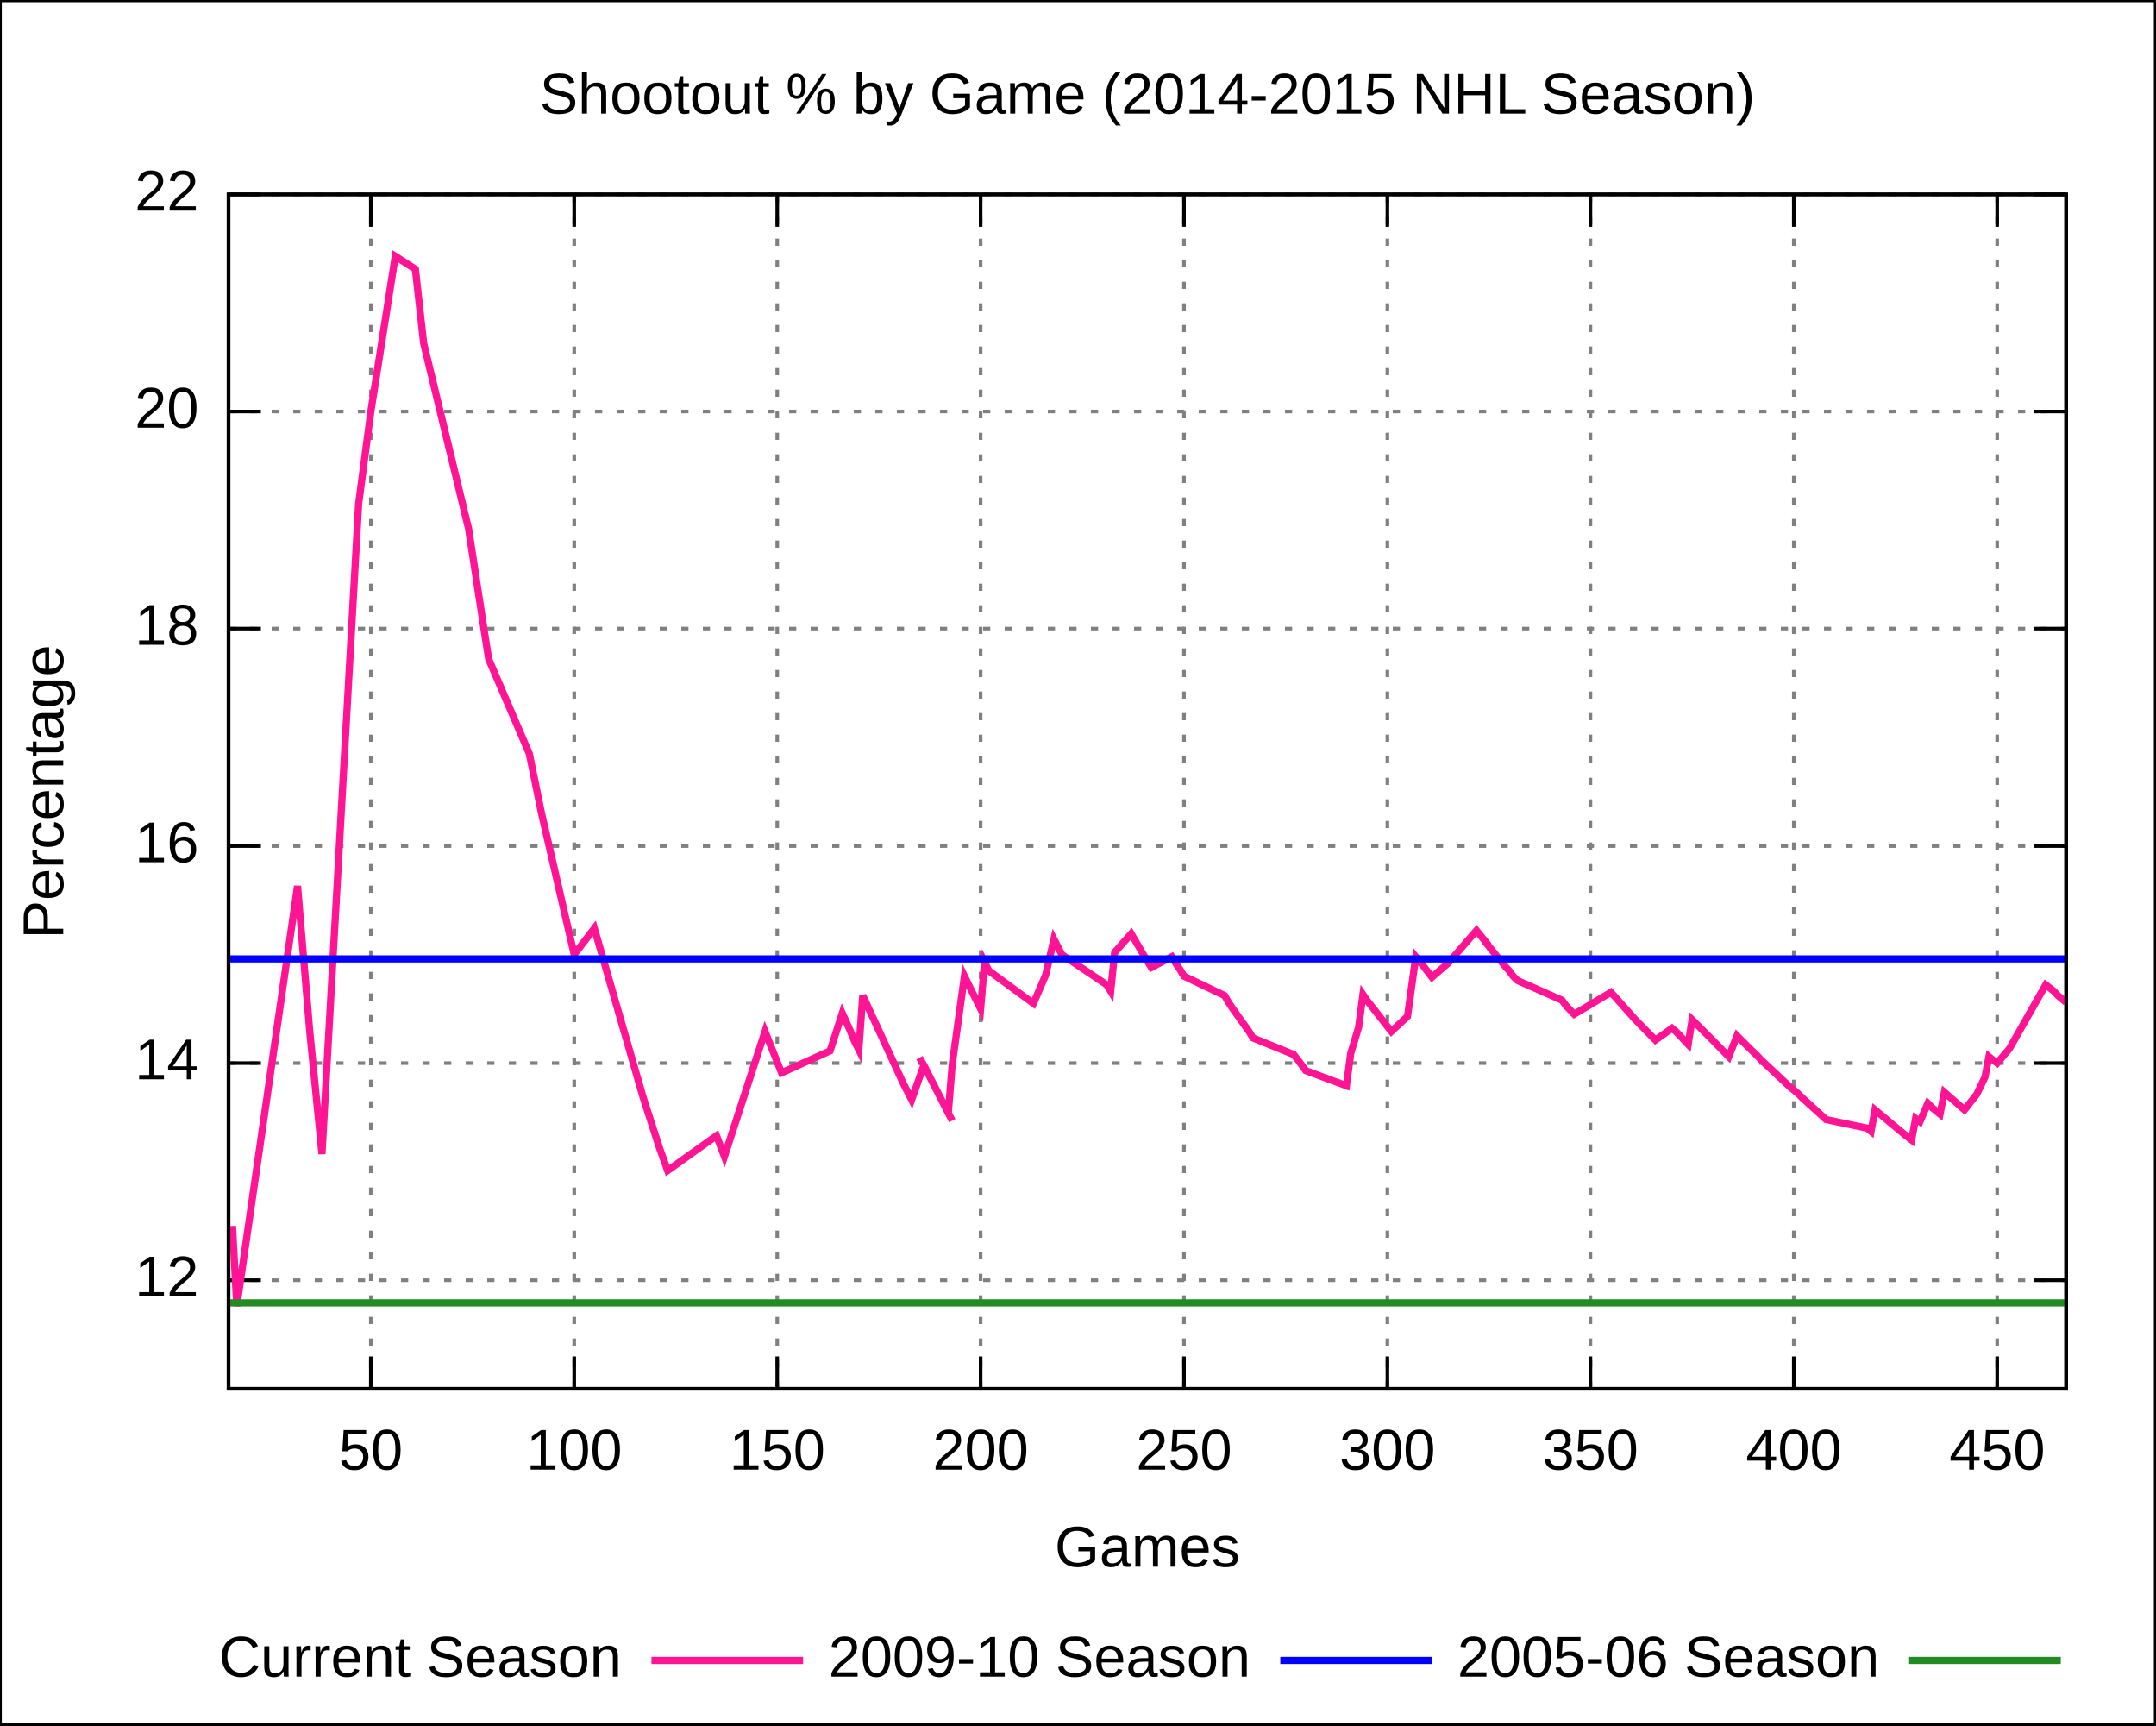
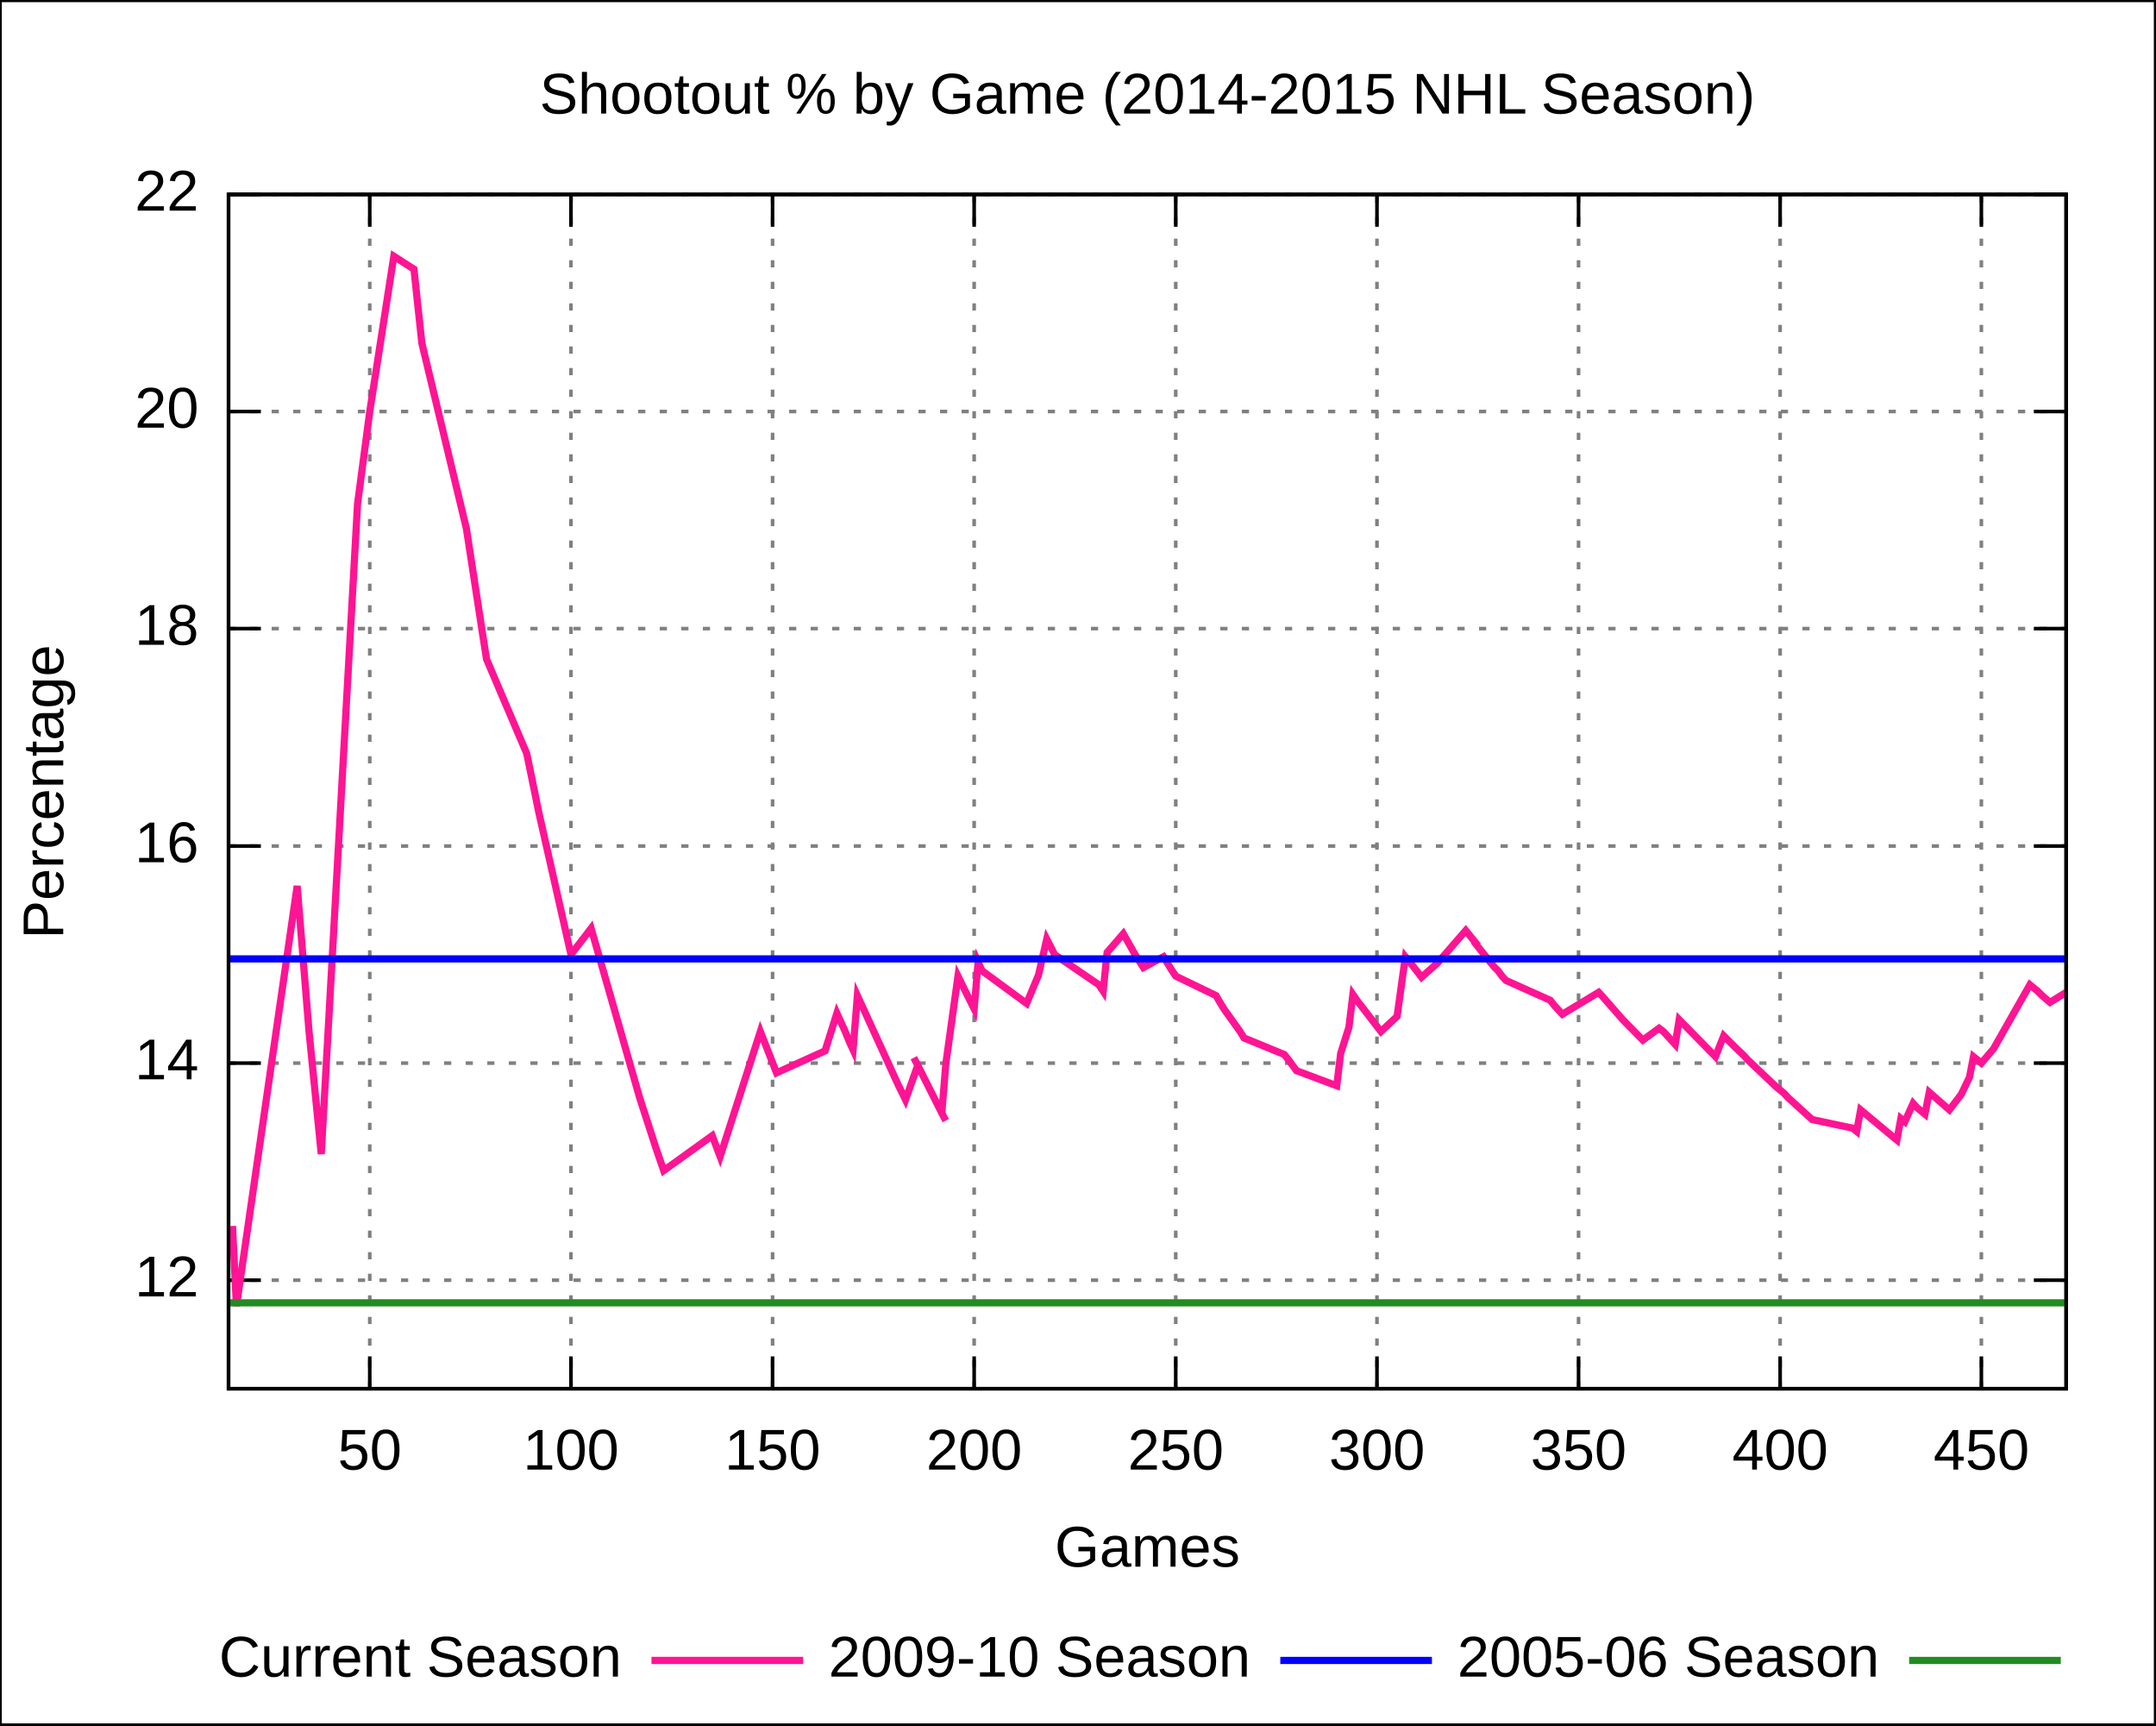
<svg xmlns="http://www.w3.org/2000/svg" xmlns:xlink="http://www.w3.org/1999/xlink" width="600" height="480" viewBox="0 0 600 480">
  <g id="gnuplot_canvas">
    <rect x="0" y="0" width="600" height="480" fill="none" />
    <defs>
      <circle id="gpDot" r="0.5" stroke-width="0.5" />
      <path id="gpPt0" stroke-width="0.222" stroke="currentColor" d="M-1,0 h2 M0,-1 v2" />
      <path id="gpPt1" stroke-width="0.222" stroke="currentColor" d="M-1,-1 L1,1 M1,-1 L-1,1" />
      <path id="gpPt2" stroke-width="0.222" stroke="currentColor" d="M-1,0 L1,0 M0,-1 L0,1 M-1,-1 L1,1 M-1,1 L1,-1" />
      <rect id="gpPt3" stroke-width="0.222" stroke="currentColor" x="-1" y="-1" width="2" height="2" />
      <rect id="gpPt4" stroke-width="0.222" stroke="currentColor" fill="currentColor" x="-1" y="-1" width="2" height="2" />
      <circle id="gpPt5" stroke-width="0.222" stroke="currentColor" cx="0" cy="0" r="1" />
      <use xlink:href="#gpPt5" id="gpPt6" fill="currentColor" stroke="none" />
      <path id="gpPt7" stroke-width="0.222" stroke="currentColor" d="M0,-1.33 L-1.33,0.67 L1.33,0.67 z" />
      <use xlink:href="#gpPt7" id="gpPt8" fill="currentColor" stroke="none" />
      <use xlink:href="#gpPt7" id="gpPt9" stroke="currentColor" transform="rotate(180)" />
      <use xlink:href="#gpPt9" id="gpPt10" fill="currentColor" stroke="none" />
      <use xlink:href="#gpPt3" id="gpPt11" stroke="currentColor" transform="rotate(45)" />
      <use xlink:href="#gpPt11" id="gpPt12" fill="currentColor" stroke="none" />
    </defs>
    <g style="fill:none; color:white; stroke:currentColor; stroke-width:1.00; stroke-linecap:butt; stroke-linejoin:miter">
</g>
    <g style="fill:none; color:black; stroke:currentColor; stroke-width:1.00; stroke-linecap:butt; stroke-linejoin:miter">
      <g style="stroke:none; shape-rendering:crispEdges">
        <polygon fill="rgb(255, 255, 255)" points="0.0,480.0 599.9,480.0 599.9,0.1 0.0,0.1 " />
      </g>
      <path stroke="black" d="M0.0,480.0 L0.0,0.1 L599.9,0.1 L599.9,480.0 L0.0,480.0  " />
    </g>
    <g style="fill:none; color:gray; stroke:currentColor; stroke-width:1.00; stroke-linecap:butt; stroke-linejoin:miter">
      <path stroke="gray" stroke-dasharray=" 2,4" class="gridline" d="M63.6,356.2 L575.0,356.2  " />
    </g>
    <g style="fill:none; color:black; stroke:currentColor; stroke-width:1.00; stroke-linecap:butt; stroke-linejoin:miter">
      <path stroke="black" d="M63.6,356.2 L72.6,356.2 M575.0,356.2 L566.0,356.2  " />
      <g transform="translate(55.3,360.7)" style="stroke:none; fill:black; font-family:Arial; font-size:12.00pt; text-anchor:end">
        <text> 12</text>
      </g>
    </g>
    <g style="fill:none; color:gray; stroke:currentColor; stroke-width:1.00; stroke-linecap:butt; stroke-linejoin:miter">
      <path stroke="gray" stroke-dasharray=" 2,4" class="gridline" d="M63.6,295.8 L575.0,295.8  " />
    </g>
    <g style="fill:none; color:black; stroke:currentColor; stroke-width:1.00; stroke-linecap:butt; stroke-linejoin:miter">
      <path stroke="black" d="M63.6,295.8 L72.6,295.8 M575.0,295.8 L566.0,295.8  " />
      <g transform="translate(55.3,300.3)" style="stroke:none; fill:black; font-family:Arial; font-size:12.00pt; text-anchor:end">
        <text> 14</text>
      </g>
    </g>
    <g style="fill:none; color:gray; stroke:currentColor; stroke-width:1.00; stroke-linecap:butt; stroke-linejoin:miter">
      <path stroke="gray" stroke-dasharray=" 2,4" class="gridline" d="M63.6,235.4 L575.0,235.4  " />
    </g>
    <g style="fill:none; color:black; stroke:currentColor; stroke-width:1.00; stroke-linecap:butt; stroke-linejoin:miter">
      <path stroke="black" d="M63.6,235.4 L72.6,235.4 M575.0,235.4 L566.0,235.4  " />
      <g transform="translate(55.3,239.9)" style="stroke:none; fill:black; font-family:Arial; font-size:12.00pt; text-anchor:end">
        <text> 16</text>
      </g>
    </g>
    <g style="fill:none; color:gray; stroke:currentColor; stroke-width:1.00; stroke-linecap:butt; stroke-linejoin:miter">
      <path stroke="gray" stroke-dasharray=" 2,4" class="gridline" d="M63.6,174.9 L575.0,174.9  " />
    </g>
    <g style="fill:none; color:black; stroke:currentColor; stroke-width:1.00; stroke-linecap:butt; stroke-linejoin:miter">
      <path stroke="black" d="M63.6,174.9 L72.6,174.9 M575.0,174.9 L566.0,174.9  " />
      <g transform="translate(55.3,179.4)" style="stroke:none; fill:black; font-family:Arial; font-size:12.00pt; text-anchor:end">
        <text> 18</text>
      </g>
    </g>
    <g style="fill:none; color:gray; stroke:currentColor; stroke-width:1.00; stroke-linecap:butt; stroke-linejoin:miter">
      <path stroke="gray" stroke-dasharray=" 2,4" class="gridline" d="M63.6,114.5 L575.0,114.5  " />
    </g>
    <g style="fill:none; color:black; stroke:currentColor; stroke-width:1.00; stroke-linecap:butt; stroke-linejoin:miter">
      <path stroke="black" d="M63.6,114.5 L72.6,114.5 M575.0,114.5 L566.0,114.5  " />
      <g transform="translate(55.3,119.0)" style="stroke:none; fill:black; font-family:Arial; font-size:12.00pt; text-anchor:end">
        <text> 20</text>
      </g>
    </g>
    <g style="fill:none; color:gray; stroke:currentColor; stroke-width:1.00; stroke-linecap:butt; stroke-linejoin:miter">
      <path stroke="gray" stroke-dasharray=" 2,4" class="gridline" d="M63.6,54.1 L575.0,54.1  " />
    </g>
    <g style="fill:none; color:black; stroke:currentColor; stroke-width:1.00; stroke-linecap:butt; stroke-linejoin:miter">
      <path stroke="black" d="M63.6,54.1 L72.6,54.1 M575.0,54.1 L566.0,54.1  " />
      <g transform="translate(55.3,58.6)" style="stroke:none; fill:black; font-family:Arial; font-size:12.00pt; text-anchor:end">
        <text> 22</text>
      </g>
    </g>
    <g style="fill:none; color:gray; stroke:currentColor; stroke-width:1.00; stroke-linecap:butt; stroke-linejoin:miter">
-       <path stroke="gray" stroke-dasharray=" 2,4" class="gridline" d="M103.2,386.4 L103.2,54.1  " />
-     </g>
-     <g style="fill:none; color:black; stroke:currentColor; stroke-width:1.00; stroke-linecap:butt; stroke-linejoin:miter">
-       <path stroke="black" d="M103.2,386.4 L103.2,377.4 M103.2,54.1 L103.2,63.1  " />
-       <g transform="translate(103.2,408.9)" style="stroke:none; fill:black; font-family:Arial; font-size:12.00pt; text-anchor:middle">
+       <path stroke="gray" stroke-dasharray=" 2,4" class="gridline" d="M102.9,386.4 L102.9,54.1  " />
+     </g>
+     <g style="fill:none; color:black; stroke:currentColor; stroke-width:1.00; stroke-linecap:butt; stroke-linejoin:miter">
+       <path stroke="black" d="M102.9,386.4 L102.9,377.4 M102.9,54.1 L102.9,63.1  " />
+       <g transform="translate(102.9,408.9)" style="stroke:none; fill:black; font-family:Arial; font-size:12.00pt; text-anchor:middle">
        <text> 50</text>
      </g>
    </g>
    <g style="fill:none; color:gray; stroke:currentColor; stroke-width:1.00; stroke-linecap:butt; stroke-linejoin:miter">
-       <path stroke="gray" stroke-dasharray=" 2,4" class="gridline" d="M159.8,386.4 L159.8,54.1  " />
-     </g>
-     <g style="fill:none; color:black; stroke:currentColor; stroke-width:1.00; stroke-linecap:butt; stroke-linejoin:miter">
-       <path stroke="black" d="M159.8,386.4 L159.8,377.4 M159.8,54.1 L159.8,63.1  " />
-       <g transform="translate(159.8,408.9)" style="stroke:none; fill:black; font-family:Arial; font-size:12.00pt; text-anchor:middle">
+       <path stroke="gray" stroke-dasharray=" 2,4" class="gridline" d="M158.9,386.4 L158.9,54.1  " />
+     </g>
+     <g style="fill:none; color:black; stroke:currentColor; stroke-width:1.00; stroke-linecap:butt; stroke-linejoin:miter">
+       <path stroke="black" d="M158.9,386.4 L158.9,377.4 M158.9,54.1 L158.9,63.1  " />
+       <g transform="translate(158.9,408.9)" style="stroke:none; fill:black; font-family:Arial; font-size:12.00pt; text-anchor:middle">
        <text> 100</text>
      </g>
    </g>
    <g style="fill:none; color:gray; stroke:currentColor; stroke-width:1.00; stroke-linecap:butt; stroke-linejoin:miter">
-       <path stroke="gray" stroke-dasharray=" 2,4" class="gridline" d="M216.3,386.4 L216.3,54.1  " />
-     </g>
-     <g style="fill:none; color:black; stroke:currentColor; stroke-width:1.00; stroke-linecap:butt; stroke-linejoin:miter">
-       <path stroke="black" d="M216.3,386.4 L216.3,377.4 M216.3,54.1 L216.3,63.1  " />
-       <g transform="translate(216.3,408.9)" style="stroke:none; fill:black; font-family:Arial; font-size:12.00pt; text-anchor:middle">
+       <path stroke="gray" stroke-dasharray=" 2,4" class="gridline" d="M215.0,386.4 L215.0,54.1  " />
+     </g>
+     <g style="fill:none; color:black; stroke:currentColor; stroke-width:1.00; stroke-linecap:butt; stroke-linejoin:miter">
+       <path stroke="black" d="M215.0,386.4 L215.0,377.4 M215.0,54.1 L215.0,63.1  " />
+       <g transform="translate(215.0,408.9)" style="stroke:none; fill:black; font-family:Arial; font-size:12.00pt; text-anchor:middle">
        <text> 150</text>
      </g>
    </g>
    <g style="fill:none; color:gray; stroke:currentColor; stroke-width:1.00; stroke-linecap:butt; stroke-linejoin:miter">
-       <path stroke="gray" stroke-dasharray=" 2,4" class="gridline" d="M272.9,386.4 L272.9,54.1  " />
-     </g>
-     <g style="fill:none; color:black; stroke:currentColor; stroke-width:1.00; stroke-linecap:butt; stroke-linejoin:miter">
-       <path stroke="black" d="M272.9,386.4 L272.9,377.4 M272.9,54.1 L272.9,63.1  " />
-       <g transform="translate(272.9,408.9)" style="stroke:none; fill:black; font-family:Arial; font-size:12.00pt; text-anchor:middle">
+       <path stroke="gray" stroke-dasharray=" 2,4" class="gridline" d="M271.1,386.4 L271.1,54.1  " />
+     </g>
+     <g style="fill:none; color:black; stroke:currentColor; stroke-width:1.00; stroke-linecap:butt; stroke-linejoin:miter">
+       <path stroke="black" d="M271.1,386.4 L271.1,377.4 M271.1,54.1 L271.1,63.1  " />
+       <g transform="translate(271.1,408.9)" style="stroke:none; fill:black; font-family:Arial; font-size:12.00pt; text-anchor:middle">
        <text> 200</text>
      </g>
    </g>
    <g style="fill:none; color:gray; stroke:currentColor; stroke-width:1.00; stroke-linecap:butt; stroke-linejoin:miter">
-       <path stroke="gray" stroke-dasharray=" 2,4" class="gridline" d="M329.5,386.4 L329.5,54.1  " />
-     </g>
-     <g style="fill:none; color:black; stroke:currentColor; stroke-width:1.00; stroke-linecap:butt; stroke-linejoin:miter">
-       <path stroke="black" d="M329.5,386.4 L329.5,377.4 M329.5,54.1 L329.5,63.1  " />
-       <g transform="translate(329.5,408.9)" style="stroke:none; fill:black; font-family:Arial; font-size:12.00pt; text-anchor:middle">
+       <path stroke="gray" stroke-dasharray=" 2,4" class="gridline" d="M327.2,386.4 L327.2,54.1  " />
+     </g>
+     <g style="fill:none; color:black; stroke:currentColor; stroke-width:1.00; stroke-linecap:butt; stroke-linejoin:miter">
+       <path stroke="black" d="M327.2,386.4 L327.2,377.4 M327.2,54.1 L327.2,63.1  " />
+       <g transform="translate(327.2,408.9)" style="stroke:none; fill:black; font-family:Arial; font-size:12.00pt; text-anchor:middle">
        <text> 250</text>
      </g>
    </g>
    <g style="fill:none; color:gray; stroke:currentColor; stroke-width:1.00; stroke-linecap:butt; stroke-linejoin:miter">
-       <path stroke="gray" stroke-dasharray=" 2,4" class="gridline" d="M386.1,386.4 L386.1,54.1  " />
-     </g>
-     <g style="fill:none; color:black; stroke:currentColor; stroke-width:1.00; stroke-linecap:butt; stroke-linejoin:miter">
-       <path stroke="black" d="M386.1,386.4 L386.1,377.4 M386.1,54.1 L386.1,63.1  " />
-       <g transform="translate(386.1,408.9)" style="stroke:none; fill:black; font-family:Arial; font-size:12.00pt; text-anchor:middle">
+       <path stroke="gray" stroke-dasharray=" 2,4" class="gridline" d="M383.2,386.4 L383.2,54.1  " />
+     </g>
+     <g style="fill:none; color:black; stroke:currentColor; stroke-width:1.00; stroke-linecap:butt; stroke-linejoin:miter">
+       <path stroke="black" d="M383.2,386.4 L383.2,377.4 M383.2,54.1 L383.2,63.1  " />
+       <g transform="translate(383.2,408.9)" style="stroke:none; fill:black; font-family:Arial; font-size:12.00pt; text-anchor:middle">
        <text> 300</text>
      </g>
    </g>
    <g style="fill:none; color:gray; stroke:currentColor; stroke-width:1.00; stroke-linecap:butt; stroke-linejoin:miter">
-       <path stroke="gray" stroke-dasharray=" 2,4" class="gridline" d="M442.6,386.4 L442.6,54.1  " />
-     </g>
-     <g style="fill:none; color:black; stroke:currentColor; stroke-width:1.00; stroke-linecap:butt; stroke-linejoin:miter">
-       <path stroke="black" d="M442.6,386.4 L442.6,377.4 M442.6,54.1 L442.6,63.1  " />
-       <g transform="translate(442.6,408.9)" style="stroke:none; fill:black; font-family:Arial; font-size:12.00pt; text-anchor:middle">
+       <path stroke="gray" stroke-dasharray=" 2,4" class="gridline" d="M439.3,386.4 L439.3,54.1  " />
+     </g>
+     <g style="fill:none; color:black; stroke:currentColor; stroke-width:1.00; stroke-linecap:butt; stroke-linejoin:miter">
+       <path stroke="black" d="M439.3,386.4 L439.3,377.4 M439.3,54.1 L439.3,63.1  " />
+       <g transform="translate(439.3,408.9)" style="stroke:none; fill:black; font-family:Arial; font-size:12.00pt; text-anchor:middle">
        <text> 350</text>
      </g>
    </g>
    <g style="fill:none; color:gray; stroke:currentColor; stroke-width:1.00; stroke-linecap:butt; stroke-linejoin:miter">
-       <path stroke="gray" stroke-dasharray=" 2,4" class="gridline" d="M499.2,386.4 L499.2,54.1  " />
-     </g>
-     <g style="fill:none; color:black; stroke:currentColor; stroke-width:1.00; stroke-linecap:butt; stroke-linejoin:miter">
-       <path stroke="black" d="M499.2,386.4 L499.2,377.4 M499.2,54.1 L499.2,63.1  " />
-       <g transform="translate(499.2,408.9)" style="stroke:none; fill:black; font-family:Arial; font-size:12.00pt; text-anchor:middle">
+       <path stroke="gray" stroke-dasharray=" 2,4" class="gridline" d="M495.4,386.4 L495.4,54.1  " />
+     </g>
+     <g style="fill:none; color:black; stroke:currentColor; stroke-width:1.00; stroke-linecap:butt; stroke-linejoin:miter">
+       <path stroke="black" d="M495.4,386.4 L495.4,377.4 M495.4,54.1 L495.4,63.1  " />
+       <g transform="translate(495.4,408.9)" style="stroke:none; fill:black; font-family:Arial; font-size:12.00pt; text-anchor:middle">
        <text> 400</text>
      </g>
    </g>
    <g style="fill:none; color:gray; stroke:currentColor; stroke-width:1.00; stroke-linecap:butt; stroke-linejoin:miter">
-       <path stroke="gray" stroke-dasharray=" 2,4" class="gridline" d="M555.8,386.4 L555.8,54.1  " />
-     </g>
-     <g style="fill:none; color:black; stroke:currentColor; stroke-width:1.00; stroke-linecap:butt; stroke-linejoin:miter">
-       <path stroke="black" d="M555.8,386.4 L555.8,377.4 M555.8,54.1 L555.8,63.1  " />
-       <g transform="translate(555.8,408.9)" style="stroke:none; fill:black; font-family:Arial; font-size:12.00pt; text-anchor:middle">
+       <path stroke="gray" stroke-dasharray=" 2,4" class="gridline" d="M551.4,386.4 L551.4,54.1  " />
+     </g>
+     <g style="fill:none; color:black; stroke:currentColor; stroke-width:1.00; stroke-linecap:butt; stroke-linejoin:miter">
+       <path stroke="black" d="M551.4,386.4 L551.4,377.4 M551.4,54.1 L551.4,63.1  " />
+       <g transform="translate(551.4,408.9)" style="stroke:none; fill:black; font-family:Arial; font-size:12.00pt; text-anchor:middle">
        <text> 450</text>
      </g>
      <path stroke="black" d="M63.6,54.1 L63.6,386.4 L575.0,386.4 L575.0,54.1 L63.6,54.1 Z  " />
      <g transform="translate(17.6,220.3) rotate(270)" style="stroke:none; fill:black; font-family:Arial; font-size:12.00pt; text-anchor:middle">
        <text>Percentage</text>
      </g>
      <g transform="translate(319.3,435.9)" style="stroke:none; fill:black; font-family:Arial; font-size:12.00pt; text-anchor:middle">
        <text>Games</text>
      </g>
      <g transform="translate(319.3,31.6)" style="stroke:none; fill:black; font-family:Arial; font-size:12.00pt; text-anchor:middle">
        <text>Shootout % by Game (2014-2015 NHL Season)</text>
      </g>
    </g>
    <g id="gnuplot_plot_1">
      <g style="fill:none; color:white; stroke:black; stroke-width:2.00; stroke-linecap:butt; stroke-linejoin:miter">
</g>
      <g style="fill:none; color:red; stroke:currentColor; stroke-width:2.00; stroke-linecap:butt; stroke-linejoin:miter">
        <g transform="translate(173.0,466.5)" style="stroke:none; fill:black; font-family:Arial; font-size:12.00pt; text-anchor:end">
          <text>Current Season</text>
        </g>
-         <path stroke="rgb(255,  20, 147)" d="M181.3,462.0 L223.5,462.0 M64.7,341.1 L65.9,363.4 L82.8,246.5 L86.2,287.0 L89.6,321.1 L99.8,140.2    L103.2,114.5 L110.0,71.3 L115.6,74.9 L117.9,95.5 L130.4,147.1 L134.9,176.4 L136.0,183.4 L147.3,209.7    L150.7,226.3 L159.8,265.6 L165.4,258.3 L179.0,305.4 L183.5,319.3 L185.8,325.7 L199.4,316.0 L201.6,321.8    L212.9,287.0 L217.5,298.5 L231.0,292.4 L234.4,281.9 L236.7,287.0 L237.8,289.7 L239.0,292.1 L240.1,277.0    L251.4,301.5 L253.7,306.0 L257.1,296.4 L255.9,294.3 L257.1,296.4 L263.9,309.7 L265.0,311.8 L263.9,309.7    L265.0,296.1 L268.4,271.6 L270.6,276.1 L272.9,280.7 L274.0,267.7 L275.2,270.1 L287.6,279.2 L291.0,271.3    L293.3,261.3 L295.5,265.6 L308.0,274.0 L309.1,275.8 L310.2,265.0 L314.8,259.8 L318.2,265.6 L320.4,269.2    L326.1,266.2 L327.2,268.0 L328.4,269.8 L329.5,271.6 L340.8,277.0 L341.9,278.9 L343.1,280.7 L347.6,287.0    L348.7,288.8 L360.0,293.4 L361.2,294.9 L363.4,297.9 L374.7,302.1 L375.9,293.1 L378.1,285.8 L379.3,276.7    L380.4,278.3 L387.2,287.0 L391.7,282.8 L394.0,266.2 L396.2,268.9 L398.5,271.9 L403.0,268.0 L410.9,258.9    L414.3,263.1 L413.2,261.9 L418.9,268.9 L420.0,270.1 L421.1,271.6 L422.3,272.8 L434.7,278.3 L435.8,279.8    L438.1,282.2 L448.3,276.1 L449.4,277.3 L455.1,283.7 L460.7,289.4 L465.3,286.1 L466.4,287.0 L469.8,290.6    L470.9,283.7 L476.6,289.4 L481.1,294.0 L483.4,288.2 L486.7,291.5 L489.0,293.7 L490.1,294.9 L498.1,302.4    L499.2,303.3 L500.3,304.2 L501.5,305.4 L504.9,308.5 L508.2,311.5 L519.6,313.9 L520.7,314.8 L521.8,308.8    L529.7,315.4 L532.0,317.2 L533.1,311.2 L534.3,312.1 L536.5,307.0 L537.7,308.2 L539.9,310.0 L541.1,303.9    L546.7,308.8 L550.1,304.5 L552.4,299.7 L553.5,294.0 L554.6,294.9 L555.8,295.8 L559.2,291.8 L569.3,274.0    L571.6,275.8 L572.7,277.0 L575.0,278.9  " />
+         <path stroke="rgb(255,  20, 147)" d="M181.3,462.0 L223.5,462.0 M64.7,341.1 L65.8,363.4 L82.7,246.5 L86.0,287.0 L89.4,321.1 L99.5,140.2    L102.9,114.5 L109.6,71.3 L115.2,74.9 L117.4,95.5 L129.8,147.1 L134.3,176.4 L135.4,183.4 L146.6,209.7    L150.0,226.3 L158.9,265.6 L164.5,258.3 L178.0,305.4 L182.5,319.3 L184.7,325.7 L198.2,316.0 L200.4,321.8    L211.6,287.0 L216.1,298.5 L229.6,292.4 L232.9,281.9 L235.2,287.0 L236.3,289.7 L237.4,292.1 L238.6,277.0    L249.8,301.5 L252.0,306.0 L255.4,296.4 L254.3,294.3 L255.4,296.4 L262.1,309.7 L263.2,311.8 L262.1,309.7    L263.2,296.1 L266.6,271.6 L268.8,276.1 L271.1,280.7 L272.2,267.7 L273.3,270.1 L285.7,279.2 L289.0,271.3    L291.3,261.3 L293.5,265.6 L305.8,274.0 L307.0,275.8 L308.1,265.0 L312.6,259.8 L315.9,265.6 L318.2,269.2    L323.8,266.2 L324.9,268.0 L326.0,269.8 L327.2,271.6 L338.4,277.0 L339.5,278.9 L340.6,280.7 L345.1,287.0    L346.2,288.8 L357.4,293.4 L358.6,294.9 L360.8,297.9 L372.0,302.1 L373.1,293.1 L375.4,285.8 L376.5,276.7    L377.6,278.3 L384.3,287.0 L388.8,282.8 L391.1,266.2 L393.3,268.9 L395.6,271.9 L400.0,268.0 L407.9,258.9    L411.3,263.1 L410.1,261.9 L415.7,268.9 L416.9,270.1 L418.0,271.6 L419.1,272.8 L431.4,278.3 L432.6,279.8    L434.8,282.2 L444.9,276.1 L446.0,277.3 L451.6,283.7 L457.2,289.4 L461.7,286.1 L462.9,287.0 L466.2,290.6    L467.3,283.7 L472.9,289.4 L477.4,294.0 L479.7,288.2 L483.0,291.5 L485.3,293.7 L486.4,294.9 L494.3,302.4    L495.4,303.3 L496.5,304.2 L497.6,305.4 L501.0,308.5 L504.3,311.5 L515.6,313.9 L516.7,314.8 L517.8,308.8    L525.7,315.4 L527.9,317.2 L529.0,311.2 L530.1,312.1 L532.4,307.0 L533.5,308.2 L535.7,310.0 L536.9,303.9    L542.5,308.8 L545.8,304.5 L548.1,299.7 L549.2,294.0 L550.3,294.9 L551.4,295.8 L554.8,291.8 L564.9,274.0    L567.1,275.8 L568.3,277.0 L570.5,278.9 L575.0,276.1  " />
      </g>
    </g>
    <g id="gnuplot_plot_2">
      <g style="fill:none; color:green; stroke:currentColor; stroke-width:2.00; stroke-linecap:butt; stroke-linejoin:miter">
        <g transform="translate(348.0,466.5)" style="stroke:none; fill:black; font-family:Arial; font-size:12.00pt; text-anchor:end">
          <text>2009-10 Season</text>
        </g>
        <path stroke="rgb(  0,   0, 255)" d="M356.3,462.0 L398.5,462.0 M63.6,266.8 L68.8,266.8 L73.9,266.8 L79.1,266.8 L84.3,266.8 L89.4,266.8    L94.6,266.8 L99.8,266.8 L104.9,266.8 L110.1,266.8 L115.3,266.8 L120.4,266.8 L125.6,266.8 L130.8,266.8    L135.9,266.8 L141.1,266.8 L146.3,266.8 L151.4,266.8 L156.6,266.8 L161.7,266.8 L166.9,266.8 L172.1,266.8    L177.2,266.8 L182.4,266.8 L187.6,266.8 L192.7,266.8 L197.9,266.8 L203.1,266.8 L208.2,266.8 L213.4,266.8    L218.6,266.8 L223.7,266.8 L228.9,266.8 L234.1,266.8 L239.2,266.8 L244.4,266.8 L249.6,266.8 L254.7,266.8    L259.9,266.8 L265.1,266.8 L270.2,266.8 L275.4,266.8 L280.6,266.8 L285.7,266.8 L290.9,266.8 L296.1,266.8    L301.2,266.8 L306.4,266.8 L311.6,266.8 L316.7,266.8 L321.9,266.8 L327.0,266.8 L332.2,266.8 L337.4,266.8    L342.5,266.8 L347.7,266.8 L352.9,266.8 L358.0,266.8 L363.2,266.8 L368.4,266.8 L373.5,266.8 L378.7,266.8    L383.9,266.8 L389.0,266.8 L394.2,266.8 L399.4,266.8 L404.5,266.8 L409.7,266.8 L414.9,266.8 L420.0,266.8    L425.2,266.8 L430.4,266.8 L435.5,266.8 L440.7,266.8 L445.9,266.8 L451.0,266.8 L456.2,266.8 L461.4,266.8    L466.5,266.8 L471.7,266.8 L476.9,266.8 L482.0,266.8 L487.2,266.8 L492.3,266.8 L497.5,266.8 L502.7,266.8    L507.8,266.8 L513.0,266.8 L518.2,266.8 L523.3,266.8 L528.5,266.8 L533.7,266.8 L538.8,266.8 L544.0,266.8    L549.2,266.8 L554.3,266.8 L559.5,266.8 L564.7,266.8 L569.8,266.8 L575.0,266.8  " />
      </g>
    </g>
    <g id="gnuplot_plot_3">
      <g style="fill:none; color:blue; stroke:currentColor; stroke-width:2.00; stroke-linecap:butt; stroke-linejoin:miter">
        <g transform="translate(523.0,466.5)" style="stroke:none; fill:black; font-family:Arial; font-size:12.00pt; text-anchor:end">
          <text>2005-06 Season</text>
        </g>
        <path stroke="rgb( 34, 139,  34)" d="M531.3,462.0 L573.5,462.0 M63.6,362.5 L68.8,362.5 L73.9,362.5 L79.1,362.5 L84.3,362.5 L89.4,362.5    L94.6,362.5 L99.8,362.5 L104.9,362.5 L110.1,362.5 L115.3,362.5 L120.4,362.5 L125.6,362.5 L130.8,362.5    L135.9,362.5 L141.1,362.5 L146.3,362.5 L151.4,362.5 L156.6,362.5 L161.7,362.5 L166.9,362.5 L172.1,362.5    L177.2,362.5 L182.4,362.5 L187.6,362.5 L192.7,362.5 L197.9,362.5 L203.1,362.5 L208.2,362.5 L213.4,362.5    L218.6,362.5 L223.7,362.5 L228.9,362.5 L234.1,362.5 L239.2,362.5 L244.4,362.5 L249.6,362.5 L254.7,362.5    L259.9,362.5 L265.1,362.5 L270.2,362.5 L275.4,362.5 L280.6,362.5 L285.7,362.5 L290.9,362.5 L296.1,362.5    L301.2,362.5 L306.4,362.5 L311.6,362.5 L316.7,362.5 L321.9,362.5 L327.0,362.5 L332.2,362.5 L337.4,362.5    L342.5,362.5 L347.7,362.5 L352.9,362.5 L358.0,362.5 L363.2,362.5 L368.4,362.5 L373.5,362.5 L378.7,362.5    L383.9,362.5 L389.0,362.5 L394.2,362.5 L399.4,362.5 L404.5,362.5 L409.7,362.5 L414.9,362.5 L420.0,362.5    L425.2,362.5 L430.4,362.5 L435.5,362.5 L440.7,362.5 L445.9,362.5 L451.0,362.5 L456.2,362.5 L461.4,362.5    L466.5,362.5 L471.7,362.5 L476.9,362.5 L482.0,362.5 L487.2,362.5 L492.3,362.5 L497.5,362.5 L502.7,362.5    L507.8,362.5 L513.0,362.5 L518.2,362.5 L523.3,362.5 L528.5,362.5 L533.7,362.5 L538.8,362.5 L544.0,362.5    L549.2,362.5 L554.3,362.5 L559.5,362.5 L564.7,362.5 L569.8,362.5 L575.0,362.5  " />
      </g>
    </g>
    <g style="fill:none; color:white; stroke:rgb( 34, 139,  34); stroke-width:1.00; stroke-linecap:butt; stroke-linejoin:miter">
</g>
    <g style="fill:none; color:black; stroke:currentColor; stroke-width:1.00; stroke-linecap:butt; stroke-linejoin:miter">
      <path stroke="black" d="M63.6,54.1 L63.6,386.4 L575.0,386.4 L575.0,54.1 L63.6,54.1 Z  " />
    </g>
  </g>
</svg>
